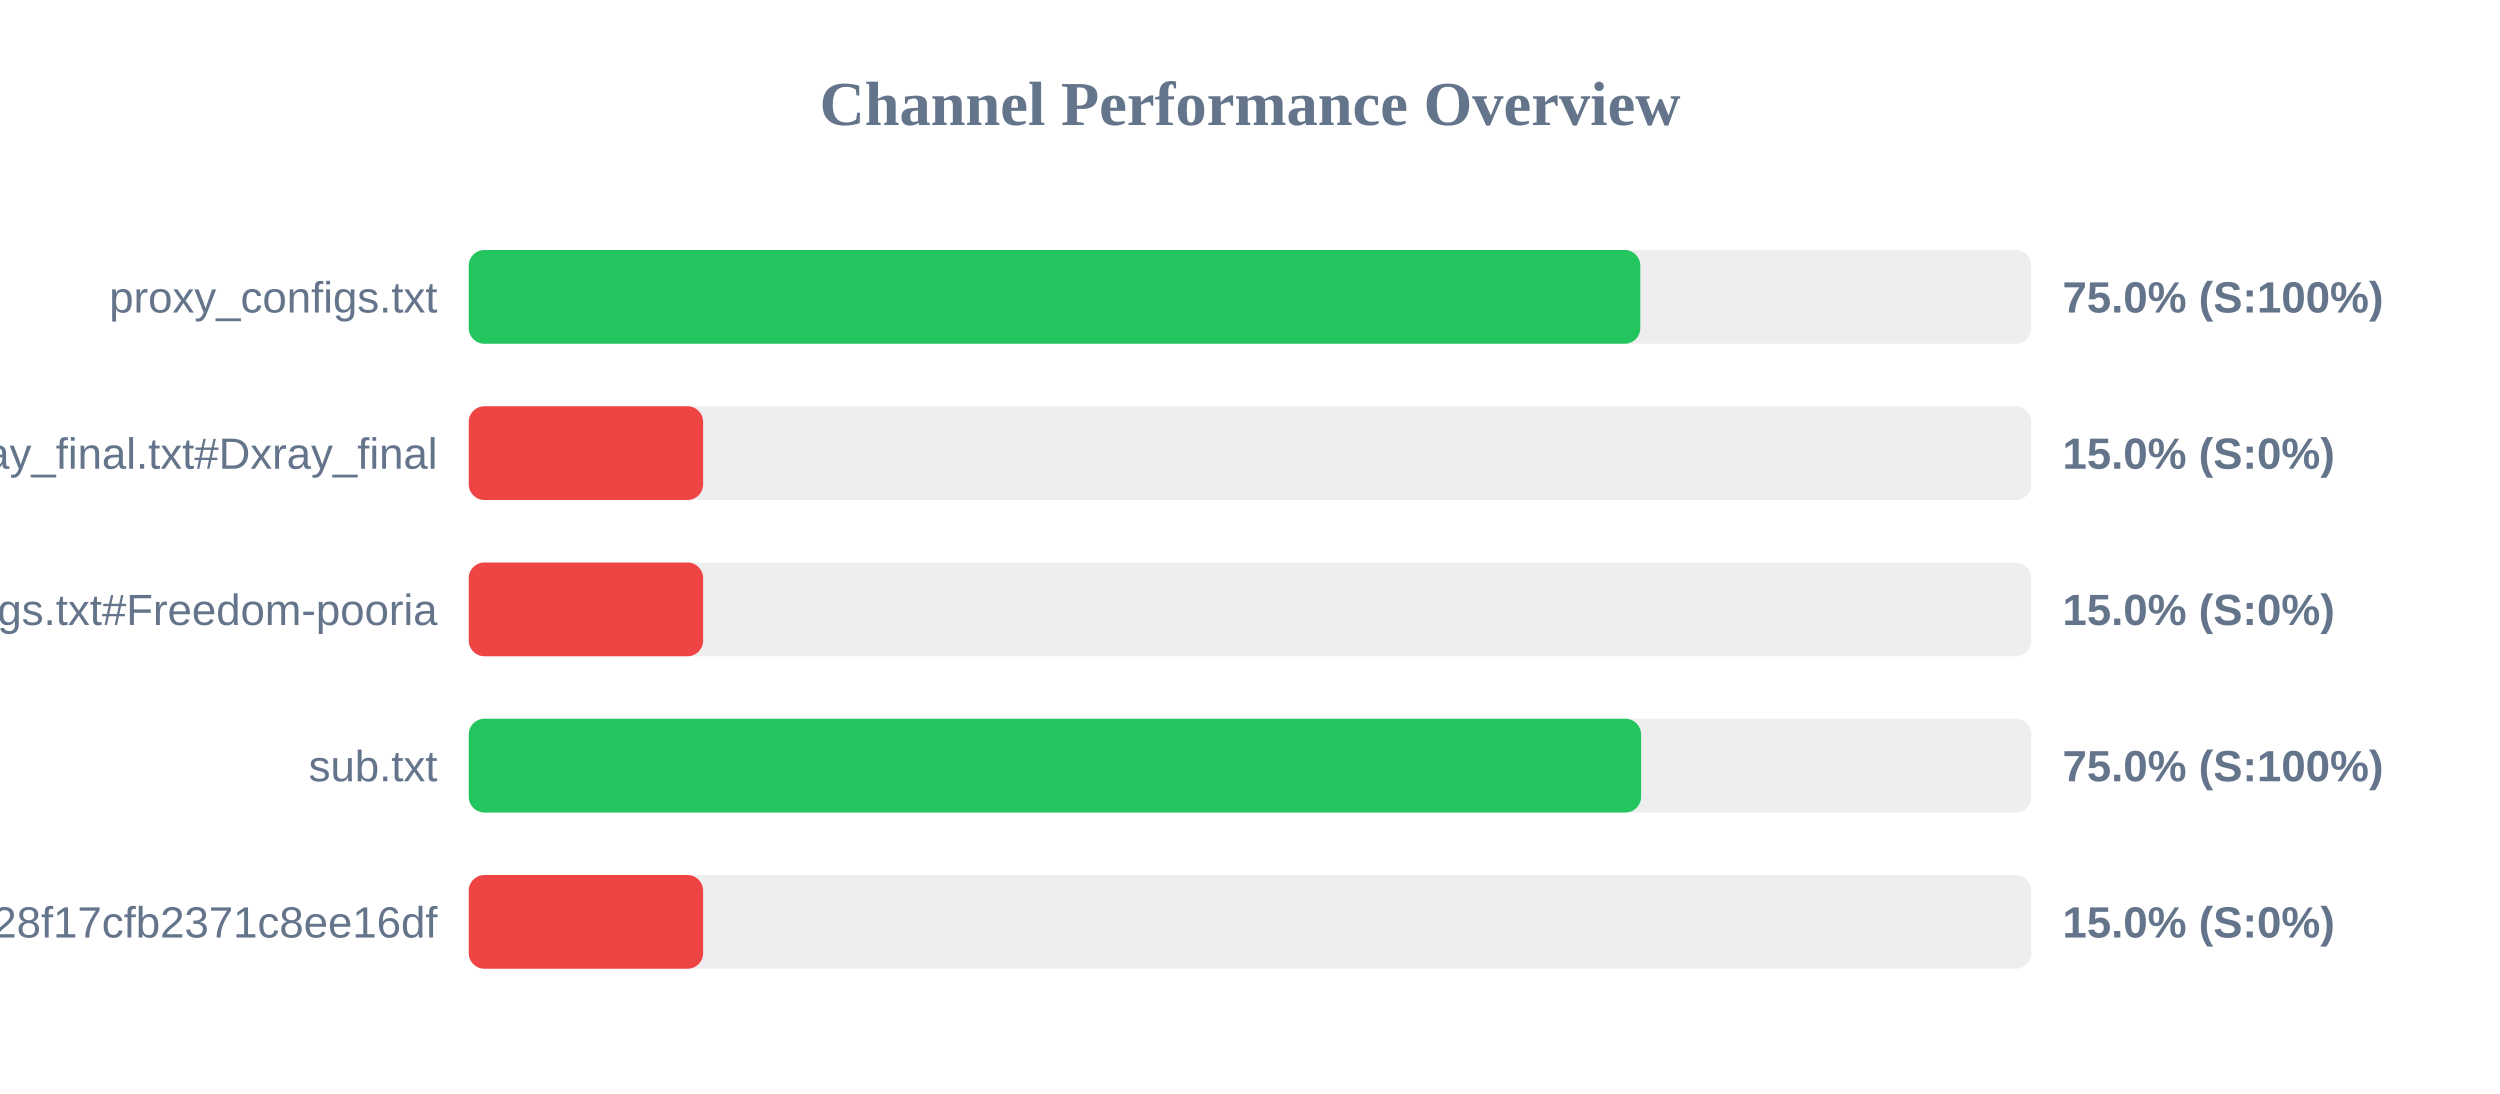
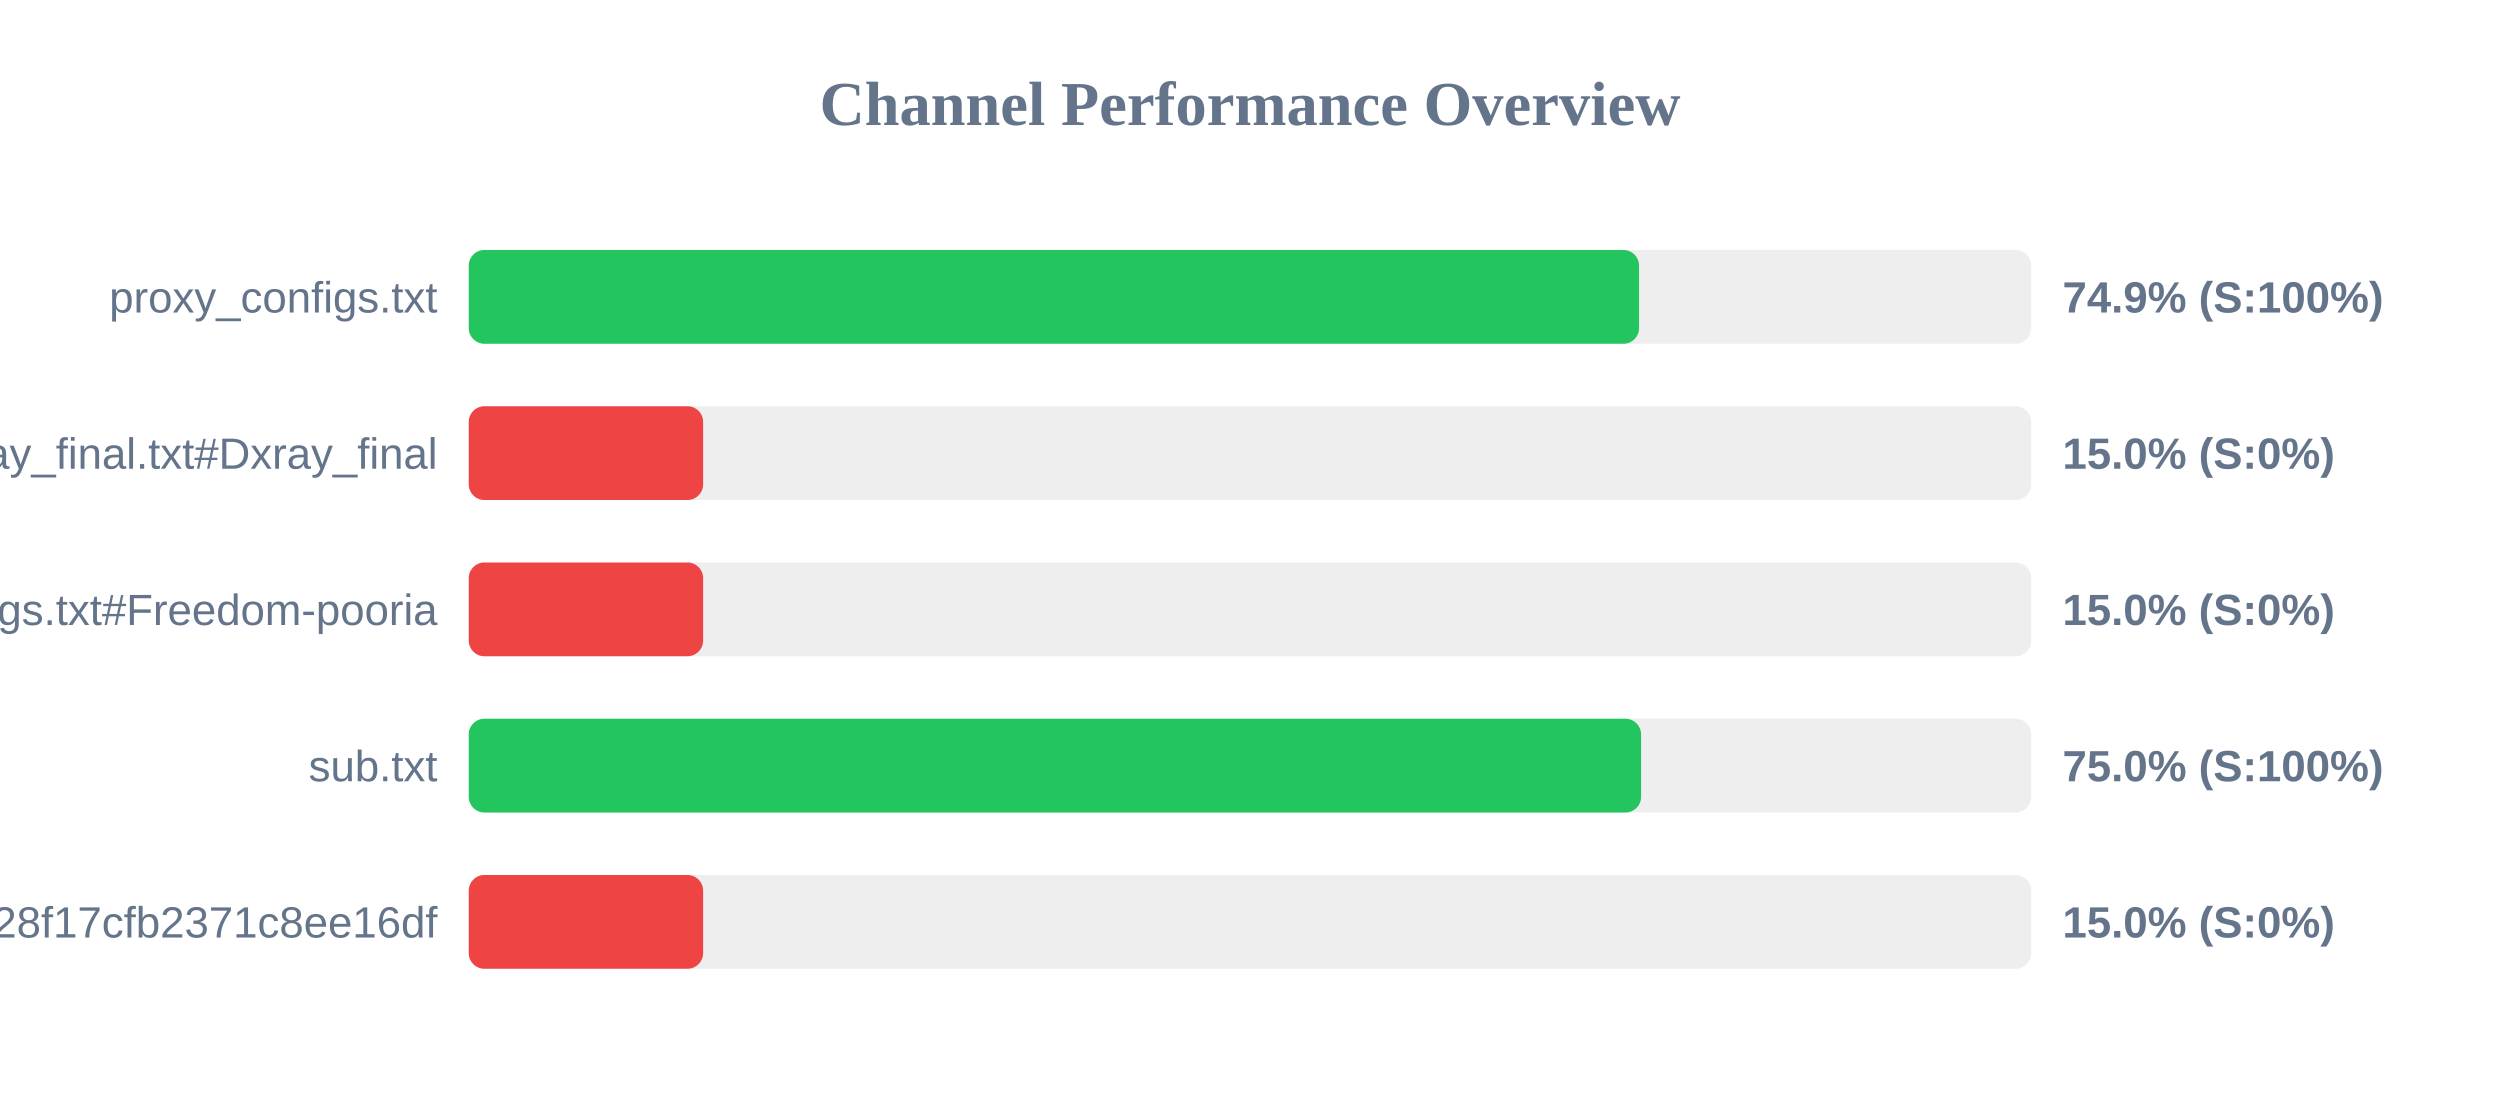
<svg xmlns="http://www.w3.org/2000/svg" width="800" height="350" version="1.1">
  <style>
        .row { font: 14px Arial; fill: #64748b; }
        .score { font: bold 14px Arial; fill: #64748b; }
    </style>
  <text x="400" y="40" text-anchor="middle" font-size="20px" font-weight="bold" fill="#64748b">Channel Performance Overview</text>
  <rect x="150" y="80" width="500" height="30" fill="#eee" rx="5" />
-   <rect x="150" y="80" width="374.9" height="30" fill="#22c55e" rx="5" />
+   <rect x="150" y="80" width="374.5" height="30" fill="#22c55e" rx="5" />
  <text x="140" y="100" text-anchor="end" class="row">proxy_configs.txt</text>
-   <text x="660" y="100" text-anchor="start" class="score">75.0% (S:100%)</text>
+   <text x="660" y="100" text-anchor="start" class="score">74.9% (S:100%)</text>
  <rect x="150" y="130" width="500" height="30" fill="#eee" rx="5" />
  <rect x="150" y="130" width="75.0" height="30" fill="#ef4444" rx="5" />
  <text x="140" y="150" text-anchor="end" class="row">xray_final.txt#Dxray_final</text>
  <text x="660" y="150" text-anchor="start" class="score">15.0% (S:0%)</text>
  <rect x="150" y="180" width="500" height="30" fill="#eee" rx="5" />
  <rect x="150" y="180" width="75.0" height="30" fill="#ef4444" rx="5" />
  <text x="140" y="200" text-anchor="end" class="row">v2ray_configs.txt#Freedom-pooria</text>
  <text x="660" y="200" text-anchor="start" class="score">15.0% (S:0%)</text>
  <rect x="150" y="230" width="500" height="30" fill="#eee" rx="5" />
  <rect x="150" y="230" width="375.15" height="30" fill="#22c55e" rx="5" />
  <text x="140" y="250" text-anchor="end" class="row">sub.txt</text>
  <text x="660" y="250" text-anchor="start" class="score">75.0% (S:100%)</text>
  <rect x="150" y="280" width="500" height="30" fill="#eee" rx="5" />
  <rect x="150" y="280" width="75.0" height="30" fill="#ef4444" rx="5" />
  <text x="140" y="300" text-anchor="end" class="row">?token=fedfed7b41b828f17cfb2371c8ee16df</text>
  <text x="660" y="300" text-anchor="start" class="score">15.0% (S:0%)</text>
</svg>
